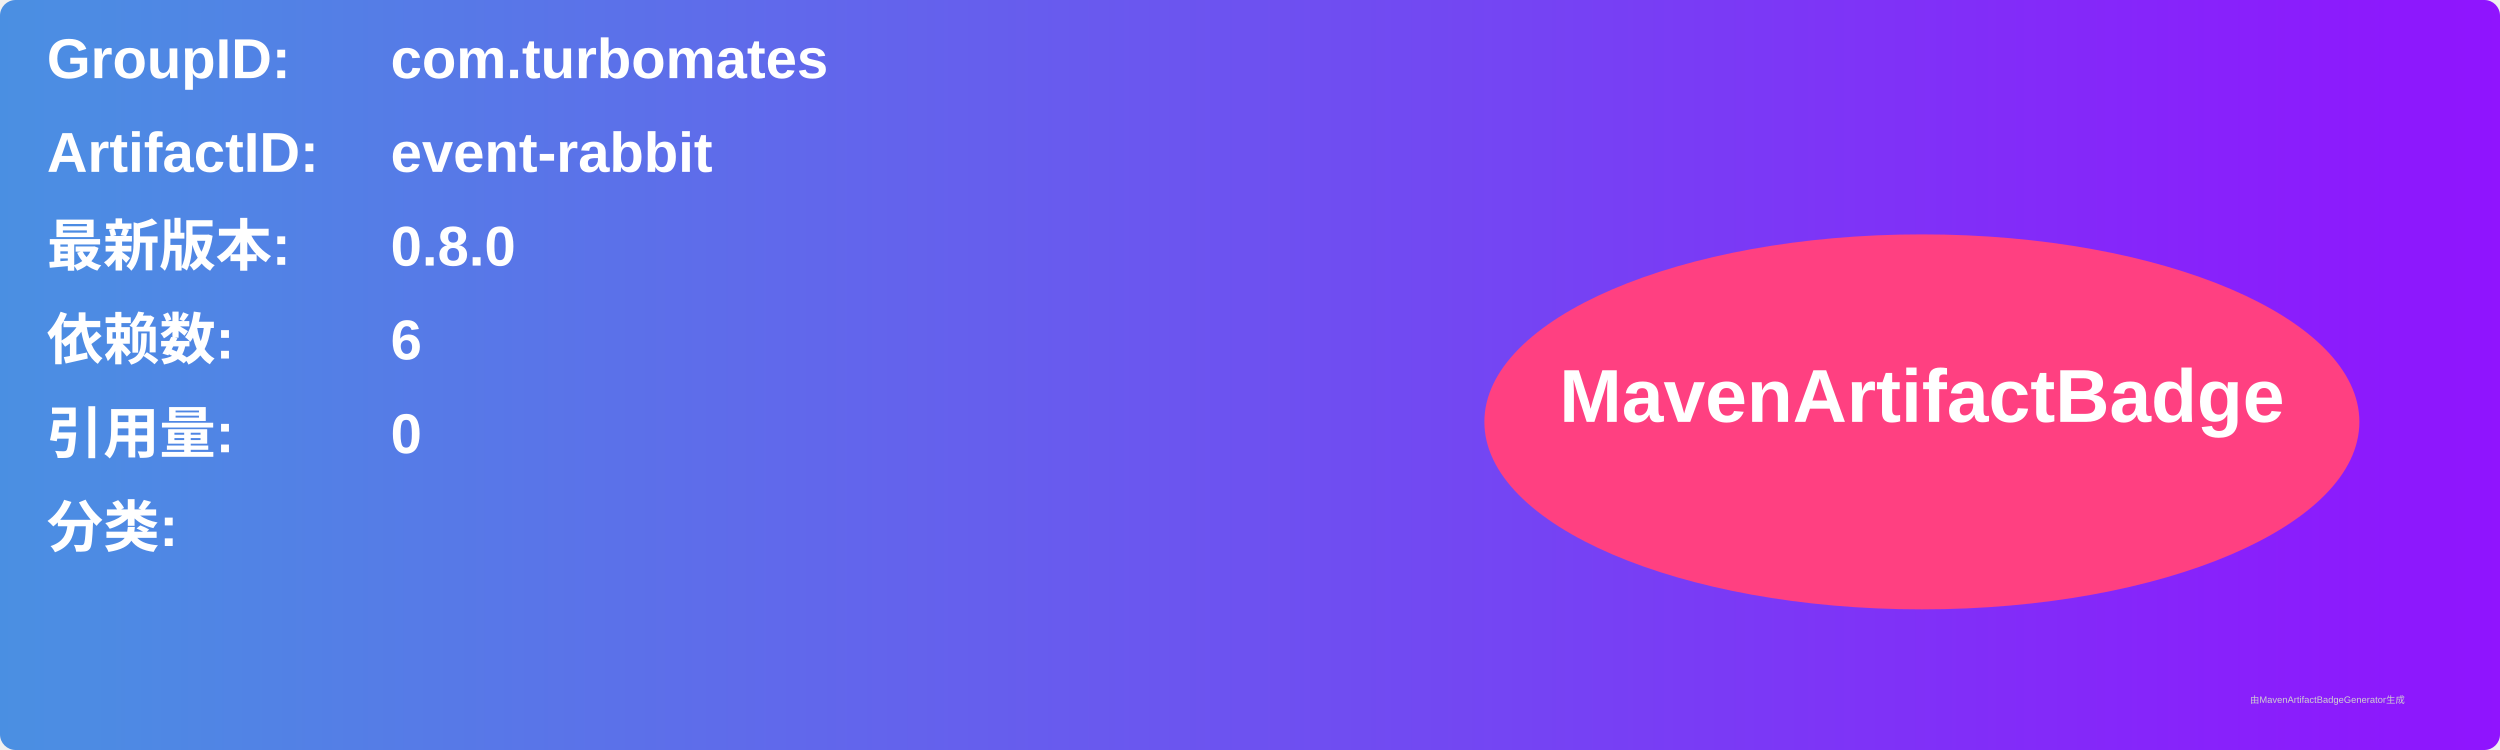
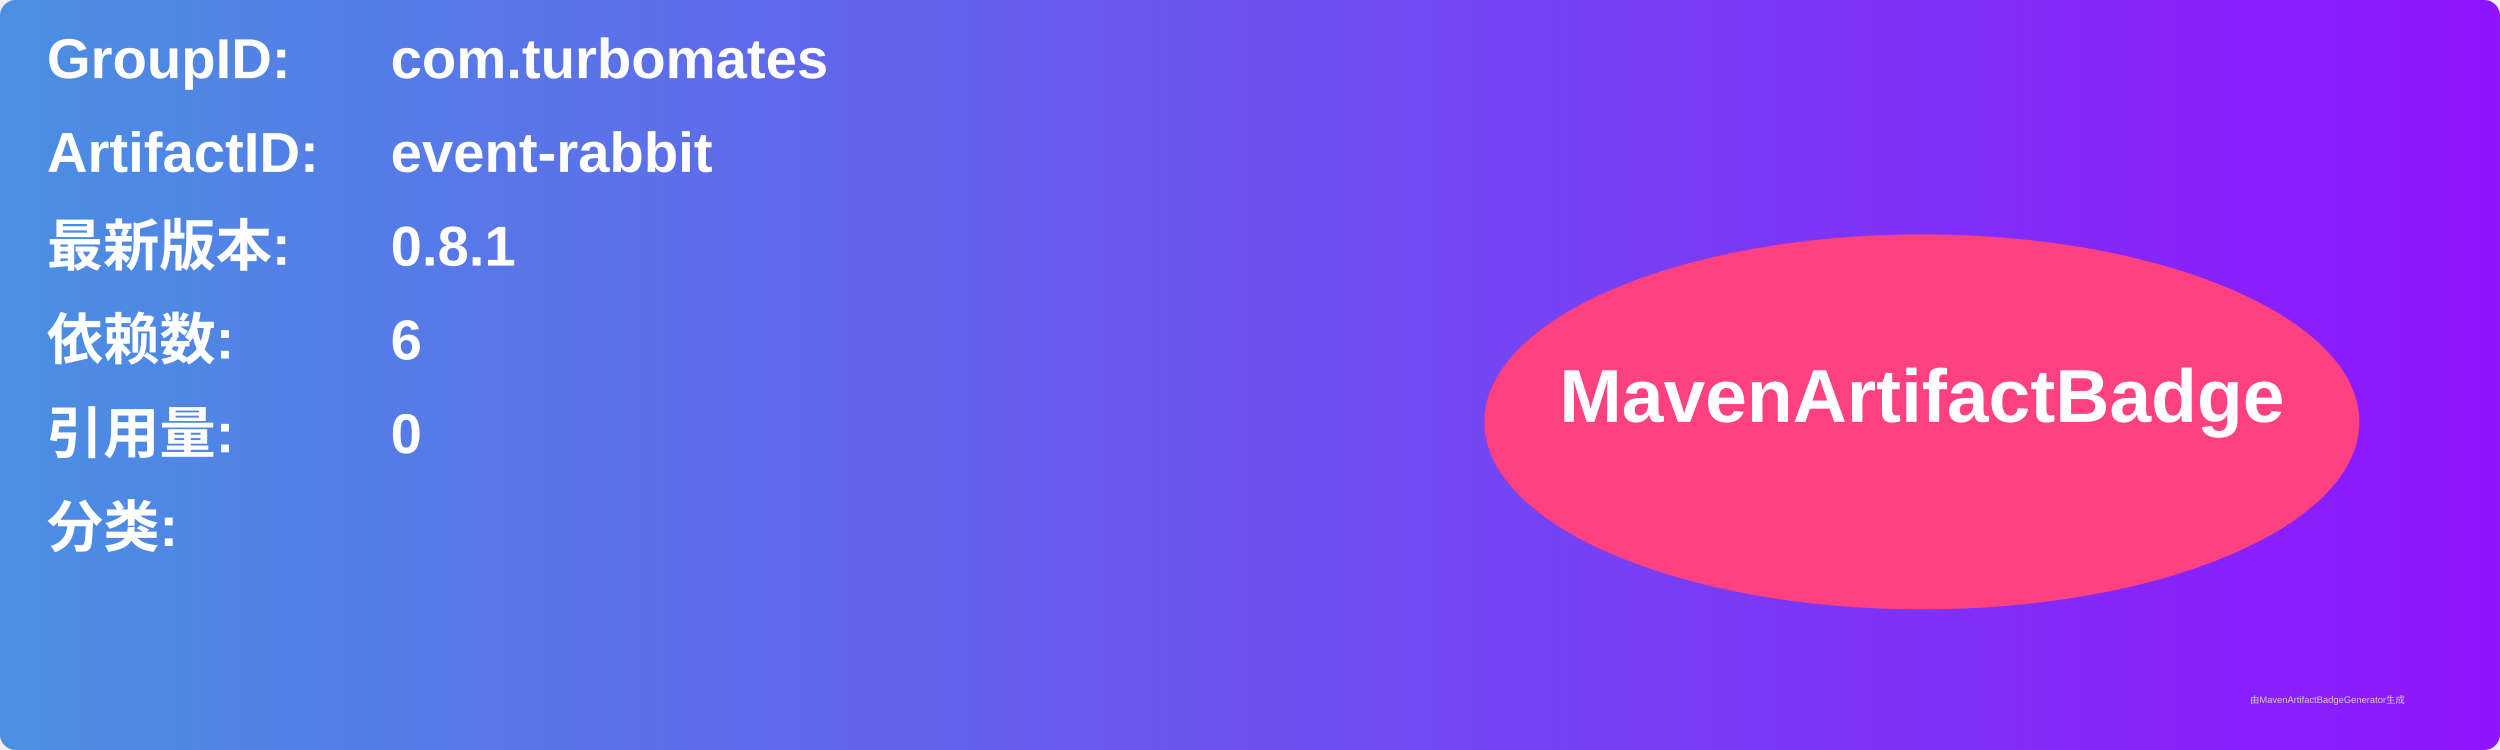
<svg xmlns="http://www.w3.org/2000/svg" width="800" height="240" viewBox="0 0 800 240">
  <linearGradient id="grad" x1="0%" y1="0%" x2="100%" y2="0%">
    <stop offset="0%" stop-color="#4a90e2" />
    <stop offset="100%" stop-color="#9013fe" />
  </linearGradient>
  <rect width="100%" height="100%" rx="5" ry="5" fill="url(#grad)" />
  <g transform="translate(15, 15)">
    <text x="0" y="10" font-family="Arial" font-size="18" fill="white" font-weight="bold" width="260">GroupID:</text>
    <text x="110" y="10" font-family="Arial" font-size="18" fill="white" font-weight="bold" width="460">com.turbomates</text>
    <text x="0" y="40" font-family="Arial" font-size="18" fill="white" font-weight="bold" width="260">ArtifactID:</text>
    <text x="110" y="40" font-family="Arial" font-size="18" fill="white" font-weight="bold" width="460">event-rabbit</text>
    <text x="0" y="70" font-family="Arial" font-size="18" fill="white" font-weight="bold">最新版本:</text>
    <text x="110" y="70" font-family="Arial" font-size="18" fill="white" font-weight="bold">
-       <tspan font-weight="bold">0.8.0</tspan>
+       <tspan font-weight="bold">0.8.1</tspan>
    </text>
    <text x="0" y="100" font-family="Arial" font-size="18" fill="white" font-weight="bold">依赖数: </text>
    <text x="110" y="100" font-family="Arial" font-size="18" fill="white">
      <tspan font-weight="bold">6</tspan>
    </text>
    <text x="0" y="130" font-family="Arial" font-size="18" fill="white" font-weight="bold">引用量: </text>
    <text x="110" y="130" font-family="Arial" font-size="18" fill="white">
      <tspan font-weight="bold">0</tspan>
    </text>
    <text x="0" y="160" font-family="Arial" font-size="18" fill="white" font-weight="bold">分类:</text>
    <text x="10" y="190" font-family="Arial" font-size="10" fill="white">
      <tspan font-weight="bold" />
    </text>
    <ellipse cx="600" cy="120" rx="140" ry="60" fill="#ff4081" />
    <text x="600" y="120" text-anchor="middle" font-family="Arial" font-size="24" fill="white" font-weight="bold">MavenArtifactBadge</text>
  </g>
  <text x="720" y="225" font-family="Arial" font-size="3" fill="#d0d0d0">由MavenArtifactBadgeGenerator生成</text>
</svg>
